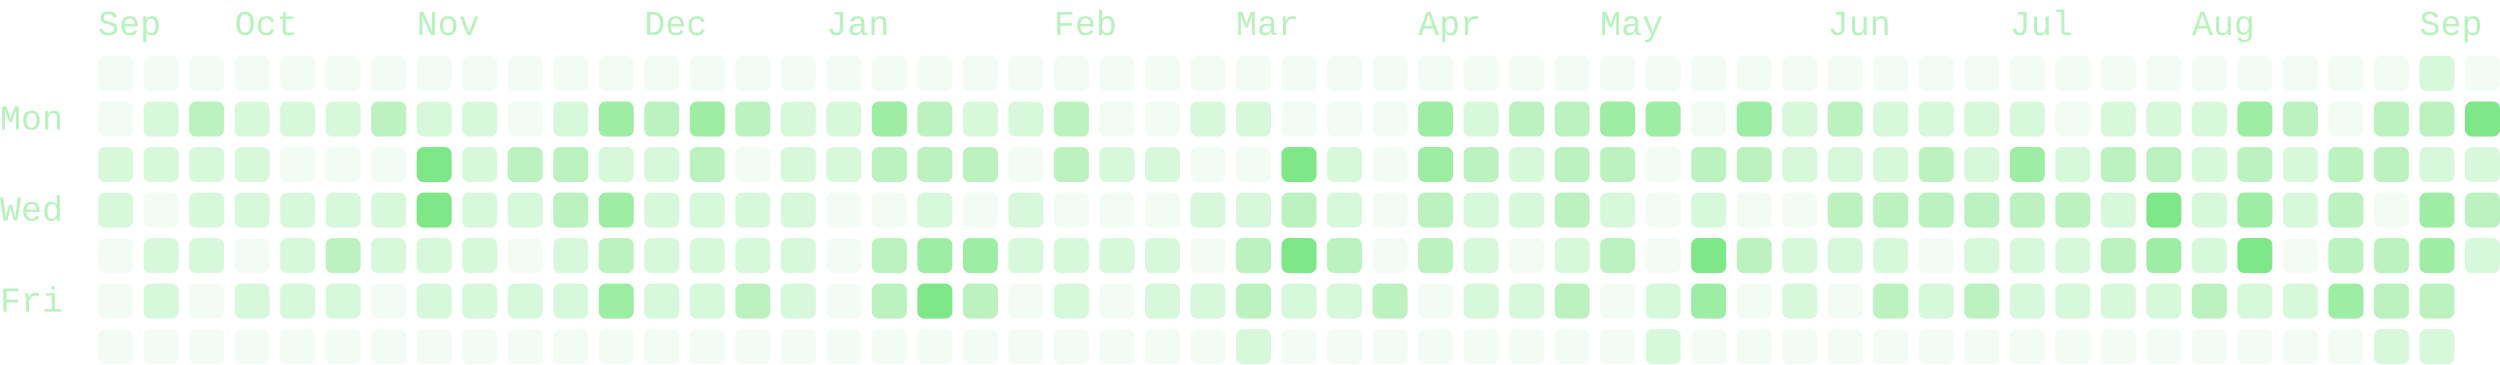
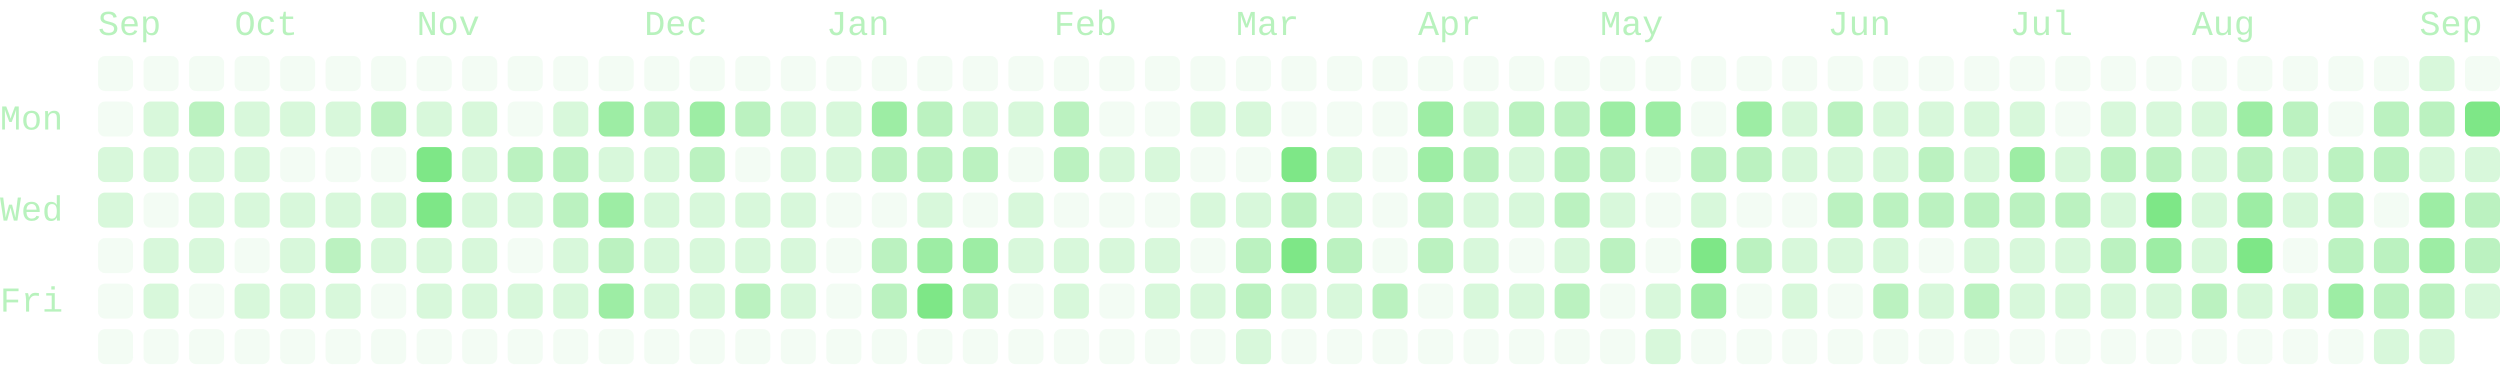
- <svg xmlns="http://www.w3.org/2000/svg" viewBox="0 0 714 104" width="714" height="104" role="img" aria-labelledby="cg-title" class="cg" color="#7ee787" font-family="ui-monospace, SFMono-Regular, Menlo, Consolas, 'Liberation Mono', monospace" font-size="10" data-total="1486" data-from="2025-09-07" data-to="2026-09-10">
+ <svg xmlns="http://www.w3.org/2000/svg" viewBox="0 0 714 104" width="714" height="104" role="img" aria-labelledby="cg-title" class="cg" color="#7ee787" font-family="ui-monospace, SFMono-Regular, Menlo, Consolas, 'Liberation Mono', monospace" font-size="10" data-total="1494" data-from="2025-09-07" data-to="2026-09-11">
  <g class="cg-labels" fill="currentColor" fill-opacity="0.55">
    <text class="cg-month" data-month="8" x="28" y="10">Sep</text>
    <text class="cg-month" data-month="9" x="67" y="10">Oct</text>
    <text class="cg-month" data-month="10" x="119" y="10">Nov</text>
    <text class="cg-month" data-month="11" x="184" y="10">Dec</text>
    <text class="cg-month" data-month="0" x="236" y="10">Jan</text>
    <text class="cg-month" data-month="1" x="301" y="10">Feb</text>
    <text class="cg-month" data-month="2" x="353" y="10">Mar</text>
    <text class="cg-month" data-month="3" x="405" y="10">Apr</text>
    <text class="cg-month" data-month="4" x="457" y="10">May</text>
    <text class="cg-month" data-month="5" x="522" y="10">Jun</text>
    <text class="cg-month" data-month="6" x="574" y="10">Jul</text>
    <text class="cg-month" data-month="7" x="626" y="10">Aug</text>
    <text class="cg-month" data-month="8" x="691" y="10">Sep</text>
    <text class="cg-day" data-day="1" x="0" y="37">Mon</text>
    <text class="cg-day" data-day="3" x="0" y="63">Wed</text>
    <text class="cg-day" data-day="5" x="0" y="89">Fri</text>
  </g>
  <g class="cg-days" fill="currentColor">
    <g fill-opacity="0.09">
      <rect x="28" y="16" width="10" height="10" rx="2" data-date="2025-09-07" data-count="0" data-level="0" />
      <rect x="28" y="29" width="10" height="10" rx="2" data-date="2025-09-08" data-count="0" data-level="0" />
      <rect x="28" y="68" width="10" height="10" rx="2" data-date="2025-09-11" data-count="0" data-level="0" />
      <rect x="28" y="81" width="10" height="10" rx="2" data-date="2025-09-12" data-count="0" data-level="0" />
      <rect x="28" y="94" width="10" height="10" rx="2" data-date="2025-09-13" data-count="0" data-level="0" />
      <rect x="41" y="16" width="10" height="10" rx="2" data-date="2025-09-14" data-count="0" data-level="0" />
      <rect x="41" y="55" width="10" height="10" rx="2" data-date="2025-09-17" data-count="0" data-level="0" />
      <rect x="41" y="94" width="10" height="10" rx="2" data-date="2025-09-20" data-count="0" data-level="0" />
      <rect x="54" y="16" width="10" height="10" rx="2" data-date="2025-09-21" data-count="0" data-level="0" />
      <rect x="54" y="81" width="10" height="10" rx="2" data-date="2025-09-26" data-count="0" data-level="0" />
      <rect x="54" y="94" width="10" height="10" rx="2" data-date="2025-09-27" data-count="0" data-level="0" />
      <rect x="67" y="16" width="10" height="10" rx="2" data-date="2025-09-28" data-count="0" data-level="0" />
      <rect x="67" y="68" width="10" height="10" rx="2" data-date="2025-10-02" data-count="0" data-level="0" />
      <rect x="67" y="94" width="10" height="10" rx="2" data-date="2025-10-04" data-count="0" data-level="0" />
      <rect x="80" y="16" width="10" height="10" rx="2" data-date="2025-10-05" data-count="0" data-level="0" />
      <rect x="80" y="42" width="10" height="10" rx="2" data-date="2025-10-07" data-count="0" data-level="0" />
      <rect x="80" y="94" width="10" height="10" rx="2" data-date="2025-10-11" data-count="0" data-level="0" />
      <rect x="93" y="16" width="10" height="10" rx="2" data-date="2025-10-12" data-count="0" data-level="0" />
      <rect x="93" y="42" width="10" height="10" rx="2" data-date="2025-10-14" data-count="0" data-level="0" />
      <rect x="93" y="94" width="10" height="10" rx="2" data-date="2025-10-18" data-count="0" data-level="0" />
      <rect x="106" y="16" width="10" height="10" rx="2" data-date="2025-10-19" data-count="0" data-level="0" />
      <rect x="106" y="42" width="10" height="10" rx="2" data-date="2025-10-21" data-count="0" data-level="0" />
      <rect x="106" y="81" width="10" height="10" rx="2" data-date="2025-10-24" data-count="0" data-level="0" />
      <rect x="106" y="94" width="10" height="10" rx="2" data-date="2025-10-25" data-count="0" data-level="0" />
      <rect x="119" y="16" width="10" height="10" rx="2" data-date="2025-10-26" data-count="0" data-level="0" />
      <rect x="119" y="94" width="10" height="10" rx="2" data-date="2025-11-01" data-count="0" data-level="0" />
      <rect x="132" y="16" width="10" height="10" rx="2" data-date="2025-11-02" data-count="0" data-level="0" />
      <rect x="132" y="94" width="10" height="10" rx="2" data-date="2025-11-08" data-count="0" data-level="0" />
      <rect x="145" y="16" width="10" height="10" rx="2" data-date="2025-11-09" data-count="0" data-level="0" />
      <rect x="145" y="29" width="10" height="10" rx="2" data-date="2025-11-10" data-count="0" data-level="0" />
      <rect x="145" y="68" width="10" height="10" rx="2" data-date="2025-11-13" data-count="0" data-level="0" />
      <rect x="145" y="94" width="10" height="10" rx="2" data-date="2025-11-15" data-count="0" data-level="0" />
      <rect x="158" y="16" width="10" height="10" rx="2" data-date="2025-11-16" data-count="0" data-level="0" />
      <rect x="158" y="94" width="10" height="10" rx="2" data-date="2025-11-22" data-count="0" data-level="0" />
      <rect x="171" y="16" width="10" height="10" rx="2" data-date="2025-11-23" data-count="0" data-level="0" />
      <rect x="171" y="94" width="10" height="10" rx="2" data-date="2025-11-29" data-count="0" data-level="0" />
      <rect x="184" y="16" width="10" height="10" rx="2" data-date="2025-11-30" data-count="0" data-level="0" />
      <rect x="184" y="94" width="10" height="10" rx="2" data-date="2025-12-06" data-count="0" data-level="0" />
      <rect x="197" y="16" width="10" height="10" rx="2" data-date="2025-12-07" data-count="0" data-level="0" />
      <rect x="197" y="94" width="10" height="10" rx="2" data-date="2025-12-13" data-count="0" data-level="0" />
      <rect x="210" y="16" width="10" height="10" rx="2" data-date="2025-12-14" data-count="0" data-level="0" />
      <rect x="210" y="42" width="10" height="10" rx="2" data-date="2025-12-16" data-count="0" data-level="0" />
      <rect x="210" y="94" width="10" height="10" rx="2" data-date="2025-12-20" data-count="0" data-level="0" />
      <rect x="223" y="16" width="10" height="10" rx="2" data-date="2025-12-21" data-count="0" data-level="0" />
      <rect x="223" y="94" width="10" height="10" rx="2" data-date="2025-12-27" data-count="0" data-level="0" />
      <rect x="236" y="16" width="10" height="10" rx="2" data-date="2025-12-28" data-count="0" data-level="0" />
      <rect x="236" y="55" width="10" height="10" rx="2" data-date="2025-12-31" data-count="0" data-level="0" />
      <rect x="236" y="68" width="10" height="10" rx="2" data-date="2026-01-01" data-count="0" data-level="0" />
      <rect x="236" y="81" width="10" height="10" rx="2" data-date="2026-01-02" data-count="0" data-level="0" />
      <rect x="236" y="94" width="10" height="10" rx="2" data-date="2026-01-03" data-count="0" data-level="0" />
      <rect x="249" y="16" width="10" height="10" rx="2" data-date="2026-01-04" data-count="0" data-level="0" />
      <rect x="249" y="55" width="10" height="10" rx="2" data-date="2026-01-07" data-count="0" data-level="0" />
      <rect x="249" y="94" width="10" height="10" rx="2" data-date="2026-01-10" data-count="0" data-level="0" />
      <rect x="262" y="16" width="10" height="10" rx="2" data-date="2026-01-11" data-count="0" data-level="0" />
      <rect x="262" y="94" width="10" height="10" rx="2" data-date="2026-01-17" data-count="0" data-level="0" />
      <rect x="275" y="16" width="10" height="10" rx="2" data-date="2026-01-18" data-count="0" data-level="0" />
      <rect x="275" y="55" width="10" height="10" rx="2" data-date="2026-01-21" data-count="0" data-level="0" />
      <rect x="275" y="94" width="10" height="10" rx="2" data-date="2026-01-24" data-count="0" data-level="0" />
      <rect x="288" y="16" width="10" height="10" rx="2" data-date="2026-01-25" data-count="0" data-level="0" />
      <rect x="288" y="42" width="10" height="10" rx="2" data-date="2026-01-27" data-count="0" data-level="0" />
      <rect x="288" y="81" width="10" height="10" rx="2" data-date="2026-01-30" data-count="0" data-level="0" />
      <rect x="288" y="94" width="10" height="10" rx="2" data-date="2026-01-31" data-count="0" data-level="0" />
      <rect x="301" y="16" width="10" height="10" rx="2" data-date="2026-02-01" data-count="0" data-level="0" />
      <rect x="301" y="55" width="10" height="10" rx="2" data-date="2026-02-04" data-count="0" data-level="0" />
      <rect x="301" y="94" width="10" height="10" rx="2" data-date="2026-02-07" data-count="0" data-level="0" />
      <rect x="314" y="16" width="10" height="10" rx="2" data-date="2026-02-08" data-count="0" data-level="0" />
      <rect x="314" y="29" width="10" height="10" rx="2" data-date="2026-02-09" data-count="0" data-level="0" />
      <rect x="314" y="55" width="10" height="10" rx="2" data-date="2026-02-11" data-count="0" data-level="0" />
      <rect x="314" y="81" width="10" height="10" rx="2" data-date="2026-02-13" data-count="0" data-level="0" />
      <rect x="314" y="94" width="10" height="10" rx="2" data-date="2026-02-14" data-count="0" data-level="0" />
      <rect x="327" y="16" width="10" height="10" rx="2" data-date="2026-02-15" data-count="0" data-level="0" />
      <rect x="327" y="29" width="10" height="10" rx="2" data-date="2026-02-16" data-count="0" data-level="0" />
      <rect x="327" y="55" width="10" height="10" rx="2" data-date="2026-02-18" data-count="0" data-level="0" />
      <rect x="327" y="94" width="10" height="10" rx="2" data-date="2026-02-21" data-count="0" data-level="0" />
      <rect x="340" y="16" width="10" height="10" rx="2" data-date="2026-02-22" data-count="0" data-level="0" />
      <rect x="340" y="42" width="10" height="10" rx="2" data-date="2026-02-24" data-count="0" data-level="0" />
      <rect x="340" y="68" width="10" height="10" rx="2" data-date="2026-02-26" data-count="0" data-level="0" />
      <rect x="340" y="94" width="10" height="10" rx="2" data-date="2026-02-28" data-count="0" data-level="0" />
      <rect x="353" y="16" width="10" height="10" rx="2" data-date="2026-03-01" data-count="0" data-level="0" />
      <rect x="353" y="42" width="10" height="10" rx="2" data-date="2026-03-03" data-count="0" data-level="0" />
      <rect x="366" y="16" width="10" height="10" rx="2" data-date="2026-03-08" data-count="0" data-level="0" />
      <rect x="366" y="29" width="10" height="10" rx="2" data-date="2026-03-09" data-count="0" data-level="0" />
      <rect x="366" y="94" width="10" height="10" rx="2" data-date="2026-03-14" data-count="0" data-level="0" />
      <rect x="379" y="16" width="10" height="10" rx="2" data-date="2026-03-15" data-count="0" data-level="0" />
      <rect x="379" y="29" width="10" height="10" rx="2" data-date="2026-03-16" data-count="0" data-level="0" />
      <rect x="379" y="94" width="10" height="10" rx="2" data-date="2026-03-21" data-count="0" data-level="0" />
      <rect x="392" y="16" width="10" height="10" rx="2" data-date="2026-03-22" data-count="0" data-level="0" />
      <rect x="392" y="29" width="10" height="10" rx="2" data-date="2026-03-23" data-count="0" data-level="0" />
      <rect x="392" y="42" width="10" height="10" rx="2" data-date="2026-03-24" data-count="0" data-level="0" />
      <rect x="392" y="55" width="10" height="10" rx="2" data-date="2026-03-25" data-count="0" data-level="0" />
      <rect x="392" y="68" width="10" height="10" rx="2" data-date="2026-03-26" data-count="0" data-level="0" />
      <rect x="392" y="94" width="10" height="10" rx="2" data-date="2026-03-28" data-count="0" data-level="0" />
      <rect x="405" y="16" width="10" height="10" rx="2" data-date="2026-03-29" data-count="0" data-level="0" />
      <rect x="405" y="81" width="10" height="10" rx="2" data-date="2026-04-03" data-count="0" data-level="0" />
      <rect x="405" y="94" width="10" height="10" rx="2" data-date="2026-04-04" data-count="0" data-level="0" />
      <rect x="418" y="16" width="10" height="10" rx="2" data-date="2026-04-05" data-count="0" data-level="0" />
      <rect x="418" y="94" width="10" height="10" rx="2" data-date="2026-04-11" data-count="0" data-level="0" />
      <rect x="431" y="16" width="10" height="10" rx="2" data-date="2026-04-12" data-count="0" data-level="0" />
      <rect x="431" y="68" width="10" height="10" rx="2" data-date="2026-04-16" data-count="0" data-level="0" />
      <rect x="431" y="94" width="10" height="10" rx="2" data-date="2026-04-18" data-count="0" data-level="0" />
      <rect x="444" y="16" width="10" height="10" rx="2" data-date="2026-04-19" data-count="0" data-level="0" />
      <rect x="444" y="94" width="10" height="10" rx="2" data-date="2026-04-25" data-count="0" data-level="0" />
      <rect x="457" y="16" width="10" height="10" rx="2" data-date="2026-04-26" data-count="0" data-level="0" />
      <rect x="457" y="81" width="10" height="10" rx="2" data-date="2026-05-01" data-count="0" data-level="0" />
      <rect x="457" y="94" width="10" height="10" rx="2" data-date="2026-05-02" data-count="0" data-level="0" />
      <rect x="470" y="16" width="10" height="10" rx="2" data-date="2026-05-03" data-count="0" data-level="0" />
      <rect x="470" y="42" width="10" height="10" rx="2" data-date="2026-05-05" data-count="0" data-level="0" />
      <rect x="470" y="55" width="10" height="10" rx="2" data-date="2026-05-06" data-count="0" data-level="0" />
      <rect x="470" y="68" width="10" height="10" rx="2" data-date="2026-05-07" data-count="0" data-level="0" />
      <rect x="483" y="16" width="10" height="10" rx="2" data-date="2026-05-10" data-count="0" data-level="0" />
      <rect x="483" y="29" width="10" height="10" rx="2" data-date="2026-05-11" data-count="0" data-level="0" />
      <rect x="483" y="94" width="10" height="10" rx="2" data-date="2026-05-16" data-count="0" data-level="0" />
      <rect x="496" y="16" width="10" height="10" rx="2" data-date="2026-05-17" data-count="0" data-level="0" />
      <rect x="496" y="55" width="10" height="10" rx="2" data-date="2026-05-20" data-count="0" data-level="0" />
      <rect x="496" y="81" width="10" height="10" rx="2" data-date="2026-05-22" data-count="0" data-level="0" />
      <rect x="496" y="94" width="10" height="10" rx="2" data-date="2026-05-23" data-count="0" data-level="0" />
      <rect x="509" y="16" width="10" height="10" rx="2" data-date="2026-05-24" data-count="0" data-level="0" />
      <rect x="509" y="55" width="10" height="10" rx="2" data-date="2026-05-27" data-count="0" data-level="0" />
      <rect x="509" y="94" width="10" height="10" rx="2" data-date="2026-05-30" data-count="0" data-level="0" />
      <rect x="522" y="16" width="10" height="10" rx="2" data-date="2026-05-31" data-count="0" data-level="0" />
      <rect x="522" y="81" width="10" height="10" rx="2" data-date="2026-06-05" data-count="0" data-level="0" />
      <rect x="522" y="94" width="10" height="10" rx="2" data-date="2026-06-06" data-count="0" data-level="0" />
      <rect x="535" y="16" width="10" height="10" rx="2" data-date="2026-06-07" data-count="0" data-level="0" />
      <rect x="535" y="94" width="10" height="10" rx="2" data-date="2026-06-13" data-count="0" data-level="0" />
      <rect x="548" y="16" width="10" height="10" rx="2" data-date="2026-06-14" data-count="0" data-level="0" />
      <rect x="548" y="68" width="10" height="10" rx="2" data-date="2026-06-18" data-count="0" data-level="0" />
      <rect x="548" y="94" width="10" height="10" rx="2" data-date="2026-06-20" data-count="0" data-level="0" />
      <rect x="561" y="16" width="10" height="10" rx="2" data-date="2026-06-21" data-count="0" data-level="0" />
      <rect x="561" y="94" width="10" height="10" rx="2" data-date="2026-06-27" data-count="0" data-level="0" />
      <rect x="574" y="16" width="10" height="10" rx="2" data-date="2026-06-28" data-count="0" data-level="0" />
      <rect x="574" y="94" width="10" height="10" rx="2" data-date="2026-07-04" data-count="0" data-level="0" />
      <rect x="587" y="16" width="10" height="10" rx="2" data-date="2026-07-05" data-count="0" data-level="0" />
      <rect x="587" y="29" width="10" height="10" rx="2" data-date="2026-07-06" data-count="0" data-level="0" />
      <rect x="587" y="94" width="10" height="10" rx="2" data-date="2026-07-11" data-count="0" data-level="0" />
      <rect x="600" y="16" width="10" height="10" rx="2" data-date="2026-07-12" data-count="0" data-level="0" />
      <rect x="600" y="94" width="10" height="10" rx="2" data-date="2026-07-18" data-count="0" data-level="0" />
      <rect x="613" y="16" width="10" height="10" rx="2" data-date="2026-07-19" data-count="0" data-level="0" />
      <rect x="613" y="94" width="10" height="10" rx="2" data-date="2026-07-25" data-count="0" data-level="0" />
      <rect x="626" y="16" width="10" height="10" rx="2" data-date="2026-07-26" data-count="0" data-level="0" />
      <rect x="626" y="94" width="10" height="10" rx="2" data-date="2026-08-01" data-count="0" data-level="0" />
      <rect x="639" y="16" width="10" height="10" rx="2" data-date="2026-08-02" data-count="0" data-level="0" />
      <rect x="639" y="94" width="10" height="10" rx="2" data-date="2026-08-08" data-count="0" data-level="0" />
      <rect x="652" y="16" width="10" height="10" rx="2" data-date="2026-08-09" data-count="0" data-level="0" />
      <rect x="652" y="68" width="10" height="10" rx="2" data-date="2026-08-13" data-count="0" data-level="0" />
      <rect x="652" y="94" width="10" height="10" rx="2" data-date="2026-08-15" data-count="0" data-level="0" />
      <rect x="665" y="16" width="10" height="10" rx="2" data-date="2026-08-16" data-count="0" data-level="0" />
      <rect x="665" y="29" width="10" height="10" rx="2" data-date="2026-08-17" data-count="0" data-level="0" />
      <rect x="665" y="94" width="10" height="10" rx="2" data-date="2026-08-22" data-count="0" data-level="0" />
      <rect x="678" y="16" width="10" height="10" rx="2" data-date="2026-08-23" data-count="0" data-level="0" />
      <rect x="678" y="55" width="10" height="10" rx="2" data-date="2026-08-26" data-count="0" data-level="0" />
      <rect x="704" y="16" width="10" height="10" rx="2" data-date="2026-09-06" data-count="0" data-level="0" />
    </g>
    <g fill-opacity="0.3">
      <rect x="28" y="42" width="10" height="10" rx="2" data-date="2025-09-09" data-count="2" data-level="1" />
      <rect x="28" y="55" width="10" height="10" rx="2" data-date="2025-09-10" data-count="6" data-level="1" />
      <rect x="41" y="29" width="10" height="10" rx="2" data-date="2025-09-15" data-count="3" data-level="1" />
      <rect x="41" y="42" width="10" height="10" rx="2" data-date="2025-09-16" data-count="1" data-level="1" />
      <rect x="41" y="68" width="10" height="10" rx="2" data-date="2025-09-18" data-count="2" data-level="1" />
      <rect x="41" y="81" width="10" height="10" rx="2" data-date="2025-09-19" data-count="2" data-level="1" />
      <rect x="54" y="42" width="10" height="10" rx="2" data-date="2025-09-23" data-count="1" data-level="1" />
      <rect x="54" y="55" width="10" height="10" rx="2" data-date="2025-09-24" data-count="4" data-level="1" />
      <rect x="54" y="68" width="10" height="10" rx="2" data-date="2025-09-25" data-count="2" data-level="1" />
      <rect x="67" y="29" width="10" height="10" rx="2" data-date="2025-09-29" data-count="1" data-level="1" />
      <rect x="67" y="42" width="10" height="10" rx="2" data-date="2025-09-30" data-count="6" data-level="1" />
      <rect x="67" y="55" width="10" height="10" rx="2" data-date="2025-10-01" data-count="1" data-level="1" />
      <rect x="67" y="81" width="10" height="10" rx="2" data-date="2025-10-03" data-count="4" data-level="1" />
      <rect x="80" y="29" width="10" height="10" rx="2" data-date="2025-10-06" data-count="1" data-level="1" />
      <rect x="80" y="55" width="10" height="10" rx="2" data-date="2025-10-08" data-count="6" data-level="1" />
      <rect x="80" y="68" width="10" height="10" rx="2" data-date="2025-10-09" data-count="2" data-level="1" />
      <rect x="80" y="81" width="10" height="10" rx="2" data-date="2025-10-10" data-count="1" data-level="1" />
      <rect x="93" y="29" width="10" height="10" rx="2" data-date="2025-10-13" data-count="6" data-level="1" />
      <rect x="93" y="55" width="10" height="10" rx="2" data-date="2025-10-15" data-count="6" data-level="1" />
      <rect x="93" y="81" width="10" height="10" rx="2" data-date="2025-10-17" data-count="1" data-level="1" />
      <rect x="106" y="55" width="10" height="10" rx="2" data-date="2025-10-22" data-count="1" data-level="1" />
      <rect x="106" y="68" width="10" height="10" rx="2" data-date="2025-10-23" data-count="2" data-level="1" />
      <rect x="119" y="29" width="10" height="10" rx="2" data-date="2025-10-27" data-count="1" data-level="1" />
      <rect x="119" y="68" width="10" height="10" rx="2" data-date="2025-10-30" data-count="2" data-level="1" />
      <rect x="119" y="81" width="10" height="10" rx="2" data-date="2025-10-31" data-count="1" data-level="1" />
      <rect x="132" y="29" width="10" height="10" rx="2" data-date="2025-11-03" data-count="2" data-level="1" />
      <rect x="132" y="42" width="10" height="10" rx="2" data-date="2025-11-04" data-count="3" data-level="1" />
      <rect x="132" y="55" width="10" height="10" rx="2" data-date="2025-11-05" data-count="2" data-level="1" />
      <rect x="132" y="68" width="10" height="10" rx="2" data-date="2025-11-06" data-count="4" data-level="1" />
      <rect x="132" y="81" width="10" height="10" rx="2" data-date="2025-11-07" data-count="1" data-level="1" />
      <rect x="145" y="55" width="10" height="10" rx="2" data-date="2025-11-12" data-count="4" data-level="1" />
      <rect x="145" y="81" width="10" height="10" rx="2" data-date="2025-11-14" data-count="2" data-level="1" />
      <rect x="158" y="29" width="10" height="10" rx="2" data-date="2025-11-17" data-count="1" data-level="1" />
      <rect x="158" y="68" width="10" height="10" rx="2" data-date="2025-11-20" data-count="5" data-level="1" />
      <rect x="158" y="81" width="10" height="10" rx="2" data-date="2025-11-21" data-count="1" data-level="1" />
      <rect x="171" y="42" width="10" height="10" rx="2" data-date="2025-11-25" data-count="6" data-level="1" />
      <rect x="184" y="42" width="10" height="10" rx="2" data-date="2025-12-02" data-count="2" data-level="1" />
      <rect x="184" y="55" width="10" height="10" rx="2" data-date="2025-12-03" data-count="1" data-level="1" />
      <rect x="184" y="68" width="10" height="10" rx="2" data-date="2025-12-04" data-count="5" data-level="1" />
      <rect x="184" y="81" width="10" height="10" rx="2" data-date="2025-12-05" data-count="5" data-level="1" />
      <rect x="197" y="55" width="10" height="10" rx="2" data-date="2025-12-10" data-count="3" data-level="1" />
      <rect x="197" y="68" width="10" height="10" rx="2" data-date="2025-12-11" data-count="3" data-level="1" />
      <rect x="197" y="81" width="10" height="10" rx="2" data-date="2025-12-12" data-count="6" data-level="1" />
      <rect x="210" y="55" width="10" height="10" rx="2" data-date="2025-12-17" data-count="3" data-level="1" />
      <rect x="210" y="68" width="10" height="10" rx="2" data-date="2025-12-18" data-count="2" data-level="1" />
      <rect x="223" y="29" width="10" height="10" rx="2" data-date="2025-12-22" data-count="3" data-level="1" />
      <rect x="223" y="42" width="10" height="10" rx="2" data-date="2025-12-23" data-count="2" data-level="1" />
      <rect x="223" y="55" width="10" height="10" rx="2" data-date="2025-12-24" data-count="1" data-level="1" />
      <rect x="223" y="68" width="10" height="10" rx="2" data-date="2025-12-25" data-count="2" data-level="1" />
      <rect x="223" y="81" width="10" height="10" rx="2" data-date="2025-12-26" data-count="5" data-level="1" />
      <rect x="236" y="29" width="10" height="10" rx="2" data-date="2025-12-29" data-count="3" data-level="1" />
      <rect x="236" y="42" width="10" height="10" rx="2" data-date="2025-12-30" data-count="5" data-level="1" />
      <rect x="262" y="55" width="10" height="10" rx="2" data-date="2026-01-14" data-count="5" data-level="1" />
      <rect x="275" y="29" width="10" height="10" rx="2" data-date="2026-01-19" data-count="5" data-level="1" />
      <rect x="288" y="29" width="10" height="10" rx="2" data-date="2026-01-26" data-count="3" data-level="1" />
      <rect x="288" y="55" width="10" height="10" rx="2" data-date="2026-01-28" data-count="5" data-level="1" />
      <rect x="288" y="68" width="10" height="10" rx="2" data-date="2026-01-29" data-count="1" data-level="1" />
      <rect x="301" y="68" width="10" height="10" rx="2" data-date="2026-02-05" data-count="3" data-level="1" />
      <rect x="301" y="81" width="10" height="10" rx="2" data-date="2026-02-06" data-count="4" data-level="1" />
      <rect x="314" y="42" width="10" height="10" rx="2" data-date="2026-02-10" data-count="1" data-level="1" />
      <rect x="314" y="68" width="10" height="10" rx="2" data-date="2026-02-12" data-count="1" data-level="1" />
      <rect x="327" y="42" width="10" height="10" rx="2" data-date="2026-02-17" data-count="1" data-level="1" />
      <rect x="327" y="68" width="10" height="10" rx="2" data-date="2026-02-19" data-count="4" data-level="1" />
      <rect x="327" y="81" width="10" height="10" rx="2" data-date="2026-02-20" data-count="4" data-level="1" />
      <rect x="340" y="29" width="10" height="10" rx="2" data-date="2026-02-23" data-count="3" data-level="1" />
      <rect x="340" y="55" width="10" height="10" rx="2" data-date="2026-02-25" data-count="2" data-level="1" />
      <rect x="340" y="81" width="10" height="10" rx="2" data-date="2026-02-27" data-count="1" data-level="1" />
      <rect x="353" y="29" width="10" height="10" rx="2" data-date="2026-03-02" data-count="1" data-level="1" />
      <rect x="353" y="55" width="10" height="10" rx="2" data-date="2026-03-04" data-count="4" data-level="1" />
      <rect x="353" y="94" width="10" height="10" rx="2" data-date="2026-03-07" data-count="4" data-level="1" />
      <rect x="366" y="81" width="10" height="10" rx="2" data-date="2026-03-13" data-count="6" data-level="1" />
      <rect x="379" y="42" width="10" height="10" rx="2" data-date="2026-03-17" data-count="4" data-level="1" />
      <rect x="379" y="55" width="10" height="10" rx="2" data-date="2026-03-18" data-count="6" data-level="1" />
      <rect x="379" y="81" width="10" height="10" rx="2" data-date="2026-03-20" data-count="1" data-level="1" />
      <rect x="418" y="29" width="10" height="10" rx="2" data-date="2026-04-06" data-count="4" data-level="1" />
      <rect x="418" y="55" width="10" height="10" rx="2" data-date="2026-04-08" data-count="4" data-level="1" />
      <rect x="418" y="68" width="10" height="10" rx="2" data-date="2026-04-09" data-count="1" data-level="1" />
      <rect x="418" y="81" width="10" height="10" rx="2" data-date="2026-04-10" data-count="1" data-level="1" />
      <rect x="431" y="42" width="10" height="10" rx="2" data-date="2026-04-14" data-count="4" data-level="1" />
      <rect x="431" y="55" width="10" height="10" rx="2" data-date="2026-04-15" data-count="4" data-level="1" />
      <rect x="431" y="81" width="10" height="10" rx="2" data-date="2026-04-17" data-count="3" data-level="1" />
      <rect x="444" y="68" width="10" height="10" rx="2" data-date="2026-04-23" data-count="3" data-level="1" />
      <rect x="457" y="55" width="10" height="10" rx="2" data-date="2026-04-29" data-count="4" data-level="1" />
      <rect x="470" y="81" width="10" height="10" rx="2" data-date="2026-05-08" data-count="6" data-level="1" />
      <rect x="470" y="94" width="10" height="10" rx="2" data-date="2026-05-09" data-count="1" data-level="1" />
      <rect x="483" y="55" width="10" height="10" rx="2" data-date="2026-05-13" data-count="6" data-level="1" />
      <rect x="509" y="29" width="10" height="10" rx="2" data-date="2026-05-25" data-count="4" data-level="1" />
      <rect x="509" y="42" width="10" height="10" rx="2" data-date="2026-05-26" data-count="6" data-level="1" />
      <rect x="509" y="68" width="10" height="10" rx="2" data-date="2026-05-28" data-count="4" data-level="1" />
      <rect x="509" y="81" width="10" height="10" rx="2" data-date="2026-05-29" data-count="3" data-level="1" />
      <rect x="522" y="42" width="10" height="10" rx="2" data-date="2026-06-02" data-count="4" data-level="1" />
      <rect x="522" y="68" width="10" height="10" rx="2" data-date="2026-06-04" data-count="6" data-level="1" />
      <rect x="535" y="29" width="10" height="10" rx="2" data-date="2026-06-08" data-count="2" data-level="1" />
      <rect x="535" y="42" width="10" height="10" rx="2" data-date="2026-06-09" data-count="4" data-level="1" />
      <rect x="535" y="68" width="10" height="10" rx="2" data-date="2026-06-11" data-count="1" data-level="1" />
      <rect x="548" y="29" width="10" height="10" rx="2" data-date="2026-06-15" data-count="5" data-level="1" />
      <rect x="548" y="81" width="10" height="10" rx="2" data-date="2026-06-19" data-count="3" data-level="1" />
      <rect x="561" y="29" width="10" height="10" rx="2" data-date="2026-06-22" data-count="5" data-level="1" />
      <rect x="561" y="42" width="10" height="10" rx="2" data-date="2026-06-23" data-count="4" data-level="1" />
      <rect x="561" y="68" width="10" height="10" rx="2" data-date="2026-06-25" data-count="5" data-level="1" />
      <rect x="574" y="29" width="10" height="10" rx="2" data-date="2026-06-29" data-count="3" data-level="1" />
      <rect x="574" y="68" width="10" height="10" rx="2" data-date="2026-07-02" data-count="4" data-level="1" />
      <rect x="574" y="81" width="10" height="10" rx="2" data-date="2026-07-03" data-count="1" data-level="1" />
      <rect x="587" y="42" width="10" height="10" rx="2" data-date="2026-07-07" data-count="3" data-level="1" />
      <rect x="587" y="68" width="10" height="10" rx="2" data-date="2026-07-09" data-count="4" data-level="1" />
      <rect x="587" y="81" width="10" height="10" rx="2" data-date="2026-07-10" data-count="6" data-level="1" />
      <rect x="600" y="29" width="10" height="10" rx="2" data-date="2026-07-13" data-count="6" data-level="1" />
      <rect x="600" y="55" width="10" height="10" rx="2" data-date="2026-07-15" data-count="3" data-level="1" />
      <rect x="600" y="81" width="10" height="10" rx="2" data-date="2026-07-17" data-count="5" data-level="1" />
      <rect x="613" y="29" width="10" height="10" rx="2" data-date="2026-07-20" data-count="2" data-level="1" />
      <rect x="613" y="81" width="10" height="10" rx="2" data-date="2026-07-24" data-count="4" data-level="1" />
      <rect x="626" y="29" width="10" height="10" rx="2" data-date="2026-07-27" data-count="5" data-level="1" />
      <rect x="626" y="42" width="10" height="10" rx="2" data-date="2026-07-28" data-count="6" data-level="1" />
      <rect x="626" y="55" width="10" height="10" rx="2" data-date="2026-07-29" data-count="4" data-level="1" />
      <rect x="626" y="68" width="10" height="10" rx="2" data-date="2026-07-30" data-count="4" data-level="1" />
      <rect x="639" y="81" width="10" height="10" rx="2" data-date="2026-08-07" data-count="3" data-level="1" />
      <rect x="652" y="42" width="10" height="10" rx="2" data-date="2026-08-11" data-count="3" data-level="1" />
      <rect x="652" y="55" width="10" height="10" rx="2" data-date="2026-08-12" data-count="5" data-level="1" />
      <rect x="652" y="81" width="10" height="10" rx="2" data-date="2026-08-14" data-count="1" data-level="1" />
      <rect x="678" y="94" width="10" height="10" rx="2" data-date="2026-08-29" data-count="6" data-level="1" />
      <rect x="691" y="16" width="10" height="10" rx="2" data-date="2026-08-30" data-count="1" data-level="1" />
      <rect x="691" y="42" width="10" height="10" rx="2" data-date="2026-09-01" data-count="5" data-level="1" />
      <rect x="691" y="94" width="10" height="10" rx="2" data-date="2026-09-05" data-count="3" data-level="1" />
      <rect x="704" y="42" width="10" height="10" rx="2" data-date="2026-09-08" data-count="2" data-level="1" />
-       <rect x="704" y="68" width="10" height="10" rx="2" data-date="2026-09-10" data-count="1" data-level="1" />
+       <rect x="704" y="81" width="10" height="10" rx="2" data-date="2026-09-11" data-count="2" data-level="1" />
    </g>
    <g fill-opacity="0.52">
      <rect x="54" y="29" width="10" height="10" rx="2" data-date="2025-09-22" data-count="10" data-level="2" />
      <rect x="93" y="68" width="10" height="10" rx="2" data-date="2025-10-16" data-count="9" data-level="2" />
      <rect x="106" y="29" width="10" height="10" rx="2" data-date="2025-10-20" data-count="9" data-level="2" />
      <rect x="145" y="42" width="10" height="10" rx="2" data-date="2025-11-11" data-count="8" data-level="2" />
      <rect x="158" y="42" width="10" height="10" rx="2" data-date="2025-11-18" data-count="7" data-level="2" />
      <rect x="158" y="55" width="10" height="10" rx="2" data-date="2025-11-19" data-count="9" data-level="2" />
      <rect x="171" y="68" width="10" height="10" rx="2" data-date="2025-11-27" data-count="10" data-level="2" />
      <rect x="184" y="29" width="10" height="10" rx="2" data-date="2025-12-01" data-count="7" data-level="2" />
      <rect x="197" y="42" width="10" height="10" rx="2" data-date="2025-12-09" data-count="7" data-level="2" />
      <rect x="210" y="29" width="10" height="10" rx="2" data-date="2025-12-15" data-count="7" data-level="2" />
      <rect x="210" y="81" width="10" height="10" rx="2" data-date="2025-12-19" data-count="7" data-level="2" />
      <rect x="249" y="42" width="10" height="10" rx="2" data-date="2026-01-06" data-count="8" data-level="2" />
      <rect x="249" y="68" width="10" height="10" rx="2" data-date="2026-01-08" data-count="9" data-level="2" />
      <rect x="249" y="81" width="10" height="10" rx="2" data-date="2026-01-09" data-count="7" data-level="2" />
      <rect x="262" y="29" width="10" height="10" rx="2" data-date="2026-01-12" data-count="9" data-level="2" />
      <rect x="262" y="42" width="10" height="10" rx="2" data-date="2026-01-13" data-count="8" data-level="2" />
      <rect x="275" y="42" width="10" height="10" rx="2" data-date="2026-01-20" data-count="11" data-level="2" />
      <rect x="275" y="81" width="10" height="10" rx="2" data-date="2026-01-23" data-count="7" data-level="2" />
      <rect x="301" y="29" width="10" height="10" rx="2" data-date="2026-02-02" data-count="9" data-level="2" />
      <rect x="301" y="42" width="10" height="10" rx="2" data-date="2026-02-03" data-count="9" data-level="2" />
      <rect x="353" y="68" width="10" height="10" rx="2" data-date="2026-03-05" data-count="12" data-level="2" />
      <rect x="353" y="81" width="10" height="10" rx="2" data-date="2026-03-06" data-count="9" data-level="2" />
      <rect x="366" y="55" width="10" height="10" rx="2" data-date="2026-03-11" data-count="11" data-level="2" />
      <rect x="379" y="68" width="10" height="10" rx="2" data-date="2026-03-19" data-count="8" data-level="2" />
      <rect x="392" y="81" width="10" height="10" rx="2" data-date="2026-03-27" data-count="11" data-level="2" />
      <rect x="405" y="55" width="10" height="10" rx="2" data-date="2026-04-01" data-count="7" data-level="2" />
      <rect x="405" y="68" width="10" height="10" rx="2" data-date="2026-04-02" data-count="12" data-level="2" />
      <rect x="418" y="42" width="10" height="10" rx="2" data-date="2026-04-07" data-count="7" data-level="2" />
      <rect x="431" y="29" width="10" height="10" rx="2" data-date="2026-04-13" data-count="10" data-level="2" />
      <rect x="444" y="29" width="10" height="10" rx="2" data-date="2026-04-20" data-count="7" data-level="2" />
      <rect x="444" y="42" width="10" height="10" rx="2" data-date="2026-04-21" data-count="7" data-level="2" />
      <rect x="444" y="55" width="10" height="10" rx="2" data-date="2026-04-22" data-count="9" data-level="2" />
      <rect x="444" y="81" width="10" height="10" rx="2" data-date="2026-04-24" data-count="7" data-level="2" />
      <rect x="457" y="42" width="10" height="10" rx="2" data-date="2026-04-28" data-count="10" data-level="2" />
      <rect x="457" y="68" width="10" height="10" rx="2" data-date="2026-04-30" data-count="7" data-level="2" />
      <rect x="483" y="42" width="10" height="10" rx="2" data-date="2026-05-12" data-count="10" data-level="2" />
      <rect x="496" y="42" width="10" height="10" rx="2" data-date="2026-05-19" data-count="7" data-level="2" />
      <rect x="496" y="68" width="10" height="10" rx="2" data-date="2026-05-21" data-count="9" data-level="2" />
      <rect x="522" y="29" width="10" height="10" rx="2" data-date="2026-06-01" data-count="10" data-level="2" />
      <rect x="522" y="55" width="10" height="10" rx="2" data-date="2026-06-03" data-count="9" data-level="2" />
      <rect x="535" y="55" width="10" height="10" rx="2" data-date="2026-06-10" data-count="8" data-level="2" />
      <rect x="535" y="81" width="10" height="10" rx="2" data-date="2026-06-12" data-count="11" data-level="2" />
      <rect x="548" y="42" width="10" height="10" rx="2" data-date="2026-06-16" data-count="8" data-level="2" />
      <rect x="548" y="55" width="10" height="10" rx="2" data-date="2026-06-17" data-count="11" data-level="2" />
      <rect x="561" y="55" width="10" height="10" rx="2" data-date="2026-06-24" data-count="8" data-level="2" />
      <rect x="561" y="81" width="10" height="10" rx="2" data-date="2026-06-26" data-count="8" data-level="2" />
      <rect x="574" y="55" width="10" height="10" rx="2" data-date="2026-07-01" data-count="11" data-level="2" />
      <rect x="587" y="55" width="10" height="10" rx="2" data-date="2026-07-08" data-count="8" data-level="2" />
      <rect x="600" y="42" width="10" height="10" rx="2" data-date="2026-07-14" data-count="9" data-level="2" />
      <rect x="600" y="68" width="10" height="10" rx="2" data-date="2026-07-16" data-count="10" data-level="2" />
      <rect x="613" y="42" width="10" height="10" rx="2" data-date="2026-07-21" data-count="10" data-level="2" />
      <rect x="626" y="81" width="10" height="10" rx="2" data-date="2026-07-31" data-count="9" data-level="2" />
      <rect x="639" y="42" width="10" height="10" rx="2" data-date="2026-08-04" data-count="8" data-level="2" />
      <rect x="652" y="29" width="10" height="10" rx="2" data-date="2026-08-10" data-count="8" data-level="2" />
      <rect x="665" y="42" width="10" height="10" rx="2" data-date="2026-08-18" data-count="10" data-level="2" />
      <rect x="665" y="55" width="10" height="10" rx="2" data-date="2026-08-19" data-count="8" data-level="2" />
      <rect x="665" y="68" width="10" height="10" rx="2" data-date="2026-08-20" data-count="12" data-level="2" />
      <rect x="678" y="29" width="10" height="10" rx="2" data-date="2026-08-24" data-count="10" data-level="2" />
      <rect x="678" y="42" width="10" height="10" rx="2" data-date="2026-08-25" data-count="11" data-level="2" />
      <rect x="678" y="68" width="10" height="10" rx="2" data-date="2026-08-27" data-count="11" data-level="2" />
      <rect x="678" y="81" width="10" height="10" rx="2" data-date="2026-08-28" data-count="8" data-level="2" />
      <rect x="691" y="29" width="10" height="10" rx="2" data-date="2026-08-31" data-count="11" data-level="2" />
      <rect x="691" y="81" width="10" height="10" rx="2" data-date="2026-09-04" data-count="11" data-level="2" />
      <rect x="704" y="55" width="10" height="10" rx="2" data-date="2026-09-09" data-count="7" data-level="2" />
+       <rect x="704" y="68" width="10" height="10" rx="2" data-date="2026-09-10" data-count="7" data-level="2" />
    </g>
    <g fill-opacity="0.76">
      <rect x="171" y="29" width="10" height="10" rx="2" data-date="2025-11-24" data-count="15" data-level="3" />
      <rect x="171" y="55" width="10" height="10" rx="2" data-date="2025-11-26" data-count="17" data-level="3" />
      <rect x="171" y="81" width="10" height="10" rx="2" data-date="2025-11-28" data-count="14" data-level="3" />
      <rect x="197" y="29" width="10" height="10" rx="2" data-date="2025-12-08" data-count="18" data-level="3" />
      <rect x="249" y="29" width="10" height="10" rx="2" data-date="2026-01-05" data-count="13" data-level="3" />
      <rect x="262" y="68" width="10" height="10" rx="2" data-date="2026-01-15" data-count="18" data-level="3" />
      <rect x="275" y="68" width="10" height="10" rx="2" data-date="2026-01-22" data-count="14" data-level="3" />
      <rect x="405" y="29" width="10" height="10" rx="2" data-date="2026-03-30" data-count="13" data-level="3" />
      <rect x="405" y="42" width="10" height="10" rx="2" data-date="2026-03-31" data-count="14" data-level="3" />
      <rect x="457" y="29" width="10" height="10" rx="2" data-date="2026-04-27" data-count="13" data-level="3" />
      <rect x="470" y="29" width="10" height="10" rx="2" data-date="2026-05-04" data-count="14" data-level="3" />
      <rect x="483" y="81" width="10" height="10" rx="2" data-date="2026-05-15" data-count="18" data-level="3" />
      <rect x="496" y="29" width="10" height="10" rx="2" data-date="2026-05-18" data-count="16" data-level="3" />
      <rect x="574" y="42" width="10" height="10" rx="2" data-date="2026-06-30" data-count="18" data-level="3" />
      <rect x="613" y="68" width="10" height="10" rx="2" data-date="2026-07-23" data-count="15" data-level="3" />
      <rect x="639" y="29" width="10" height="10" rx="2" data-date="2026-08-03" data-count="13" data-level="3" />
      <rect x="639" y="55" width="10" height="10" rx="2" data-date="2026-08-05" data-count="13" data-level="3" />
      <rect x="665" y="81" width="10" height="10" rx="2" data-date="2026-08-21" data-count="14" data-level="3" />
      <rect x="691" y="55" width="10" height="10" rx="2" data-date="2026-09-02" data-count="14" data-level="3" />
      <rect x="691" y="68" width="10" height="10" rx="2" data-date="2026-09-03" data-count="15" data-level="3" />
    </g>
    <g fill-opacity="1.0">
      <rect x="119" y="42" width="10" height="10" rx="2" data-date="2025-10-28" data-count="22" data-level="4" />
      <rect x="119" y="55" width="10" height="10" rx="2" data-date="2025-10-29" data-count="20" data-level="4" />
      <rect x="262" y="81" width="10" height="10" rx="2" data-date="2026-01-16" data-count="28" data-level="4" />
      <rect x="366" y="42" width="10" height="10" rx="2" data-date="2026-03-10" data-count="34" data-level="4" />
      <rect x="366" y="68" width="10" height="10" rx="2" data-date="2026-03-12" data-count="26" data-level="4" />
      <rect x="483" y="68" width="10" height="10" rx="2" data-date="2026-05-14" data-count="24" data-level="4" />
      <rect x="613" y="55" width="10" height="10" rx="2" data-date="2026-07-22" data-count="19" data-level="4" />
      <rect x="639" y="68" width="10" height="10" rx="2" data-date="2026-08-06" data-count="19" data-level="4" />
      <rect x="704" y="29" width="10" height="10" rx="2" data-date="2026-09-07" data-count="20" data-level="4" />
    </g>
  </g>
</svg>
